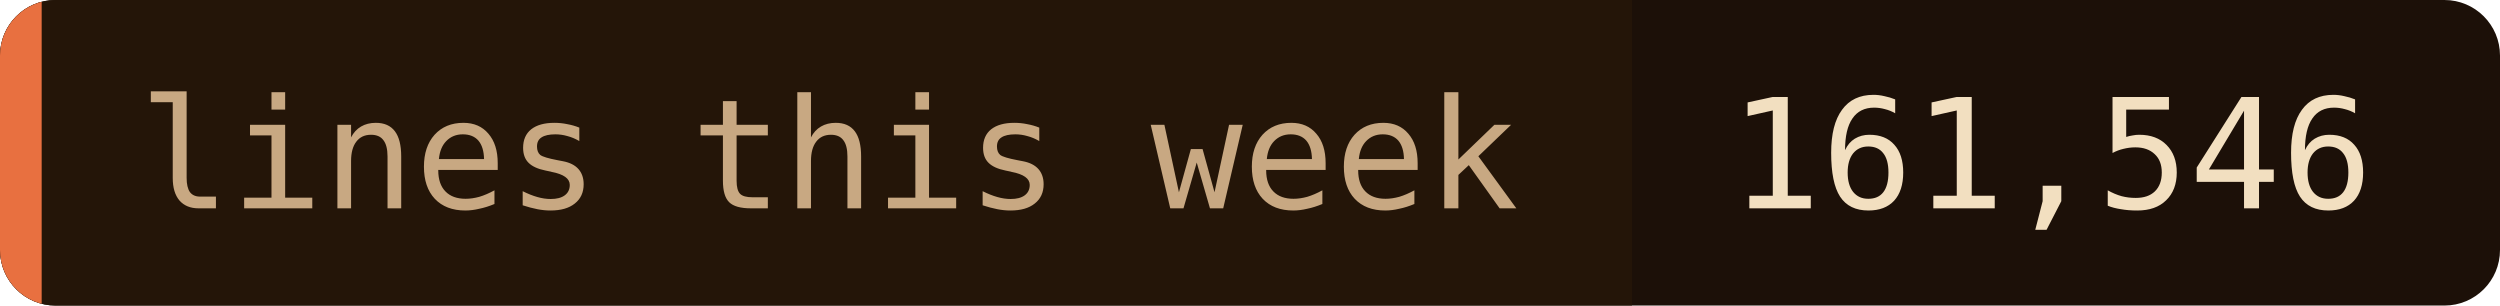
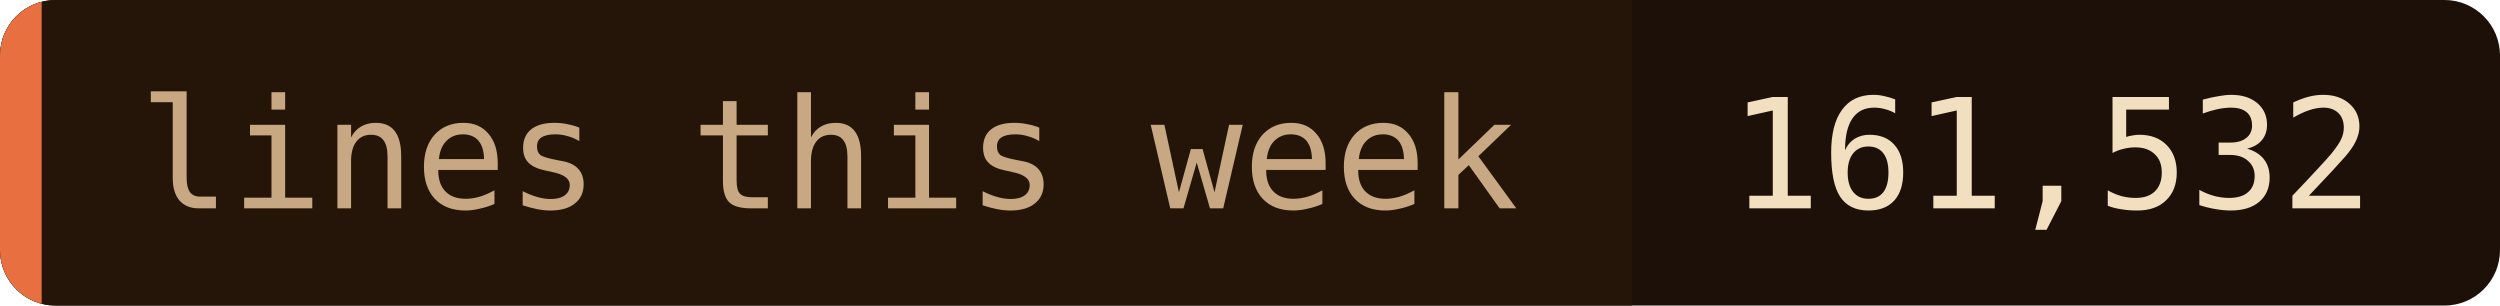
- <svg xmlns="http://www.w3.org/2000/svg" width="180" height="22" role="img" aria-label="lines this week: 161,546">
+ <svg xmlns="http://www.w3.org/2000/svg" width="180" height="22" role="img" aria-label="lines this week: 161,532">
  <clipPath id="c">
    <rect width="180" height="22" rx="4" />
  </clipPath>
  <g clip-path="url(#c)">
    <rect width="180" height="22" fill="#1c1008" />
    <rect width="117.5" height="22" fill="#241508" />
    <rect width="3" height="22" fill="#e87040" />
  </g>
  <g font-family="'JetBrains Mono', 'Fira Code', ui-monospace, SFMono-Regular, Menlo, monospace" font-size="11">
    <text x="10" y="15" fill="#c8a882">lines this week</text>
-     <text x="124.5" y="15" fill="#f2dfc0">161,546</text>
+     <text x="124.5" y="15" fill="#f2dfc0">161,532</text>
  </g>
</svg>
